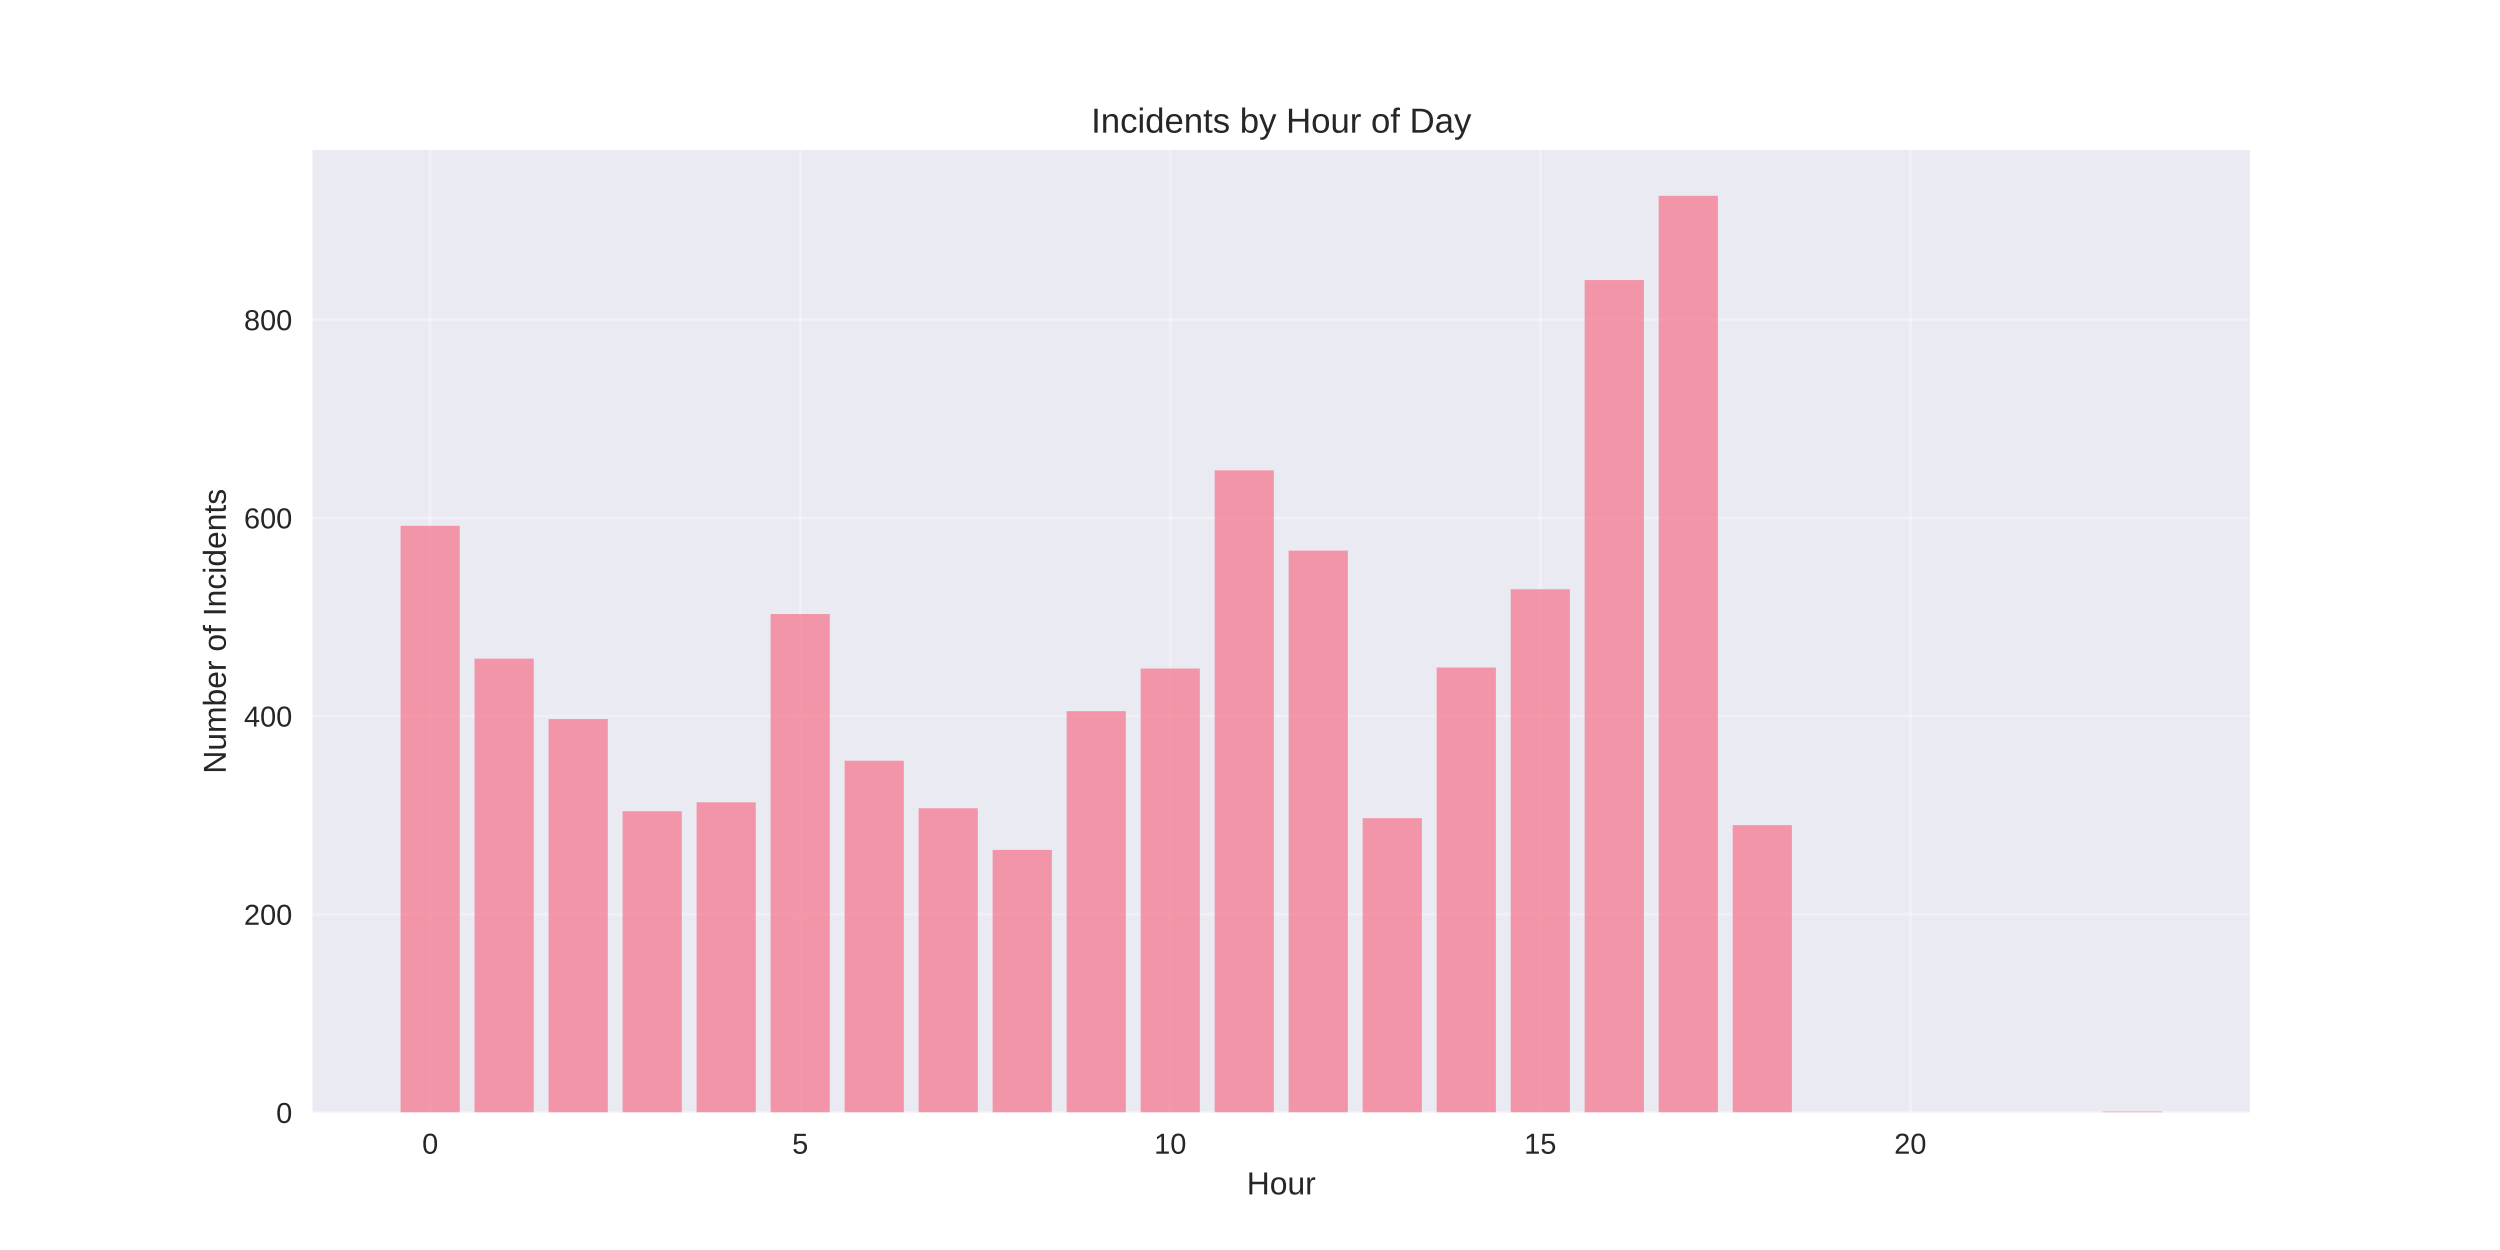
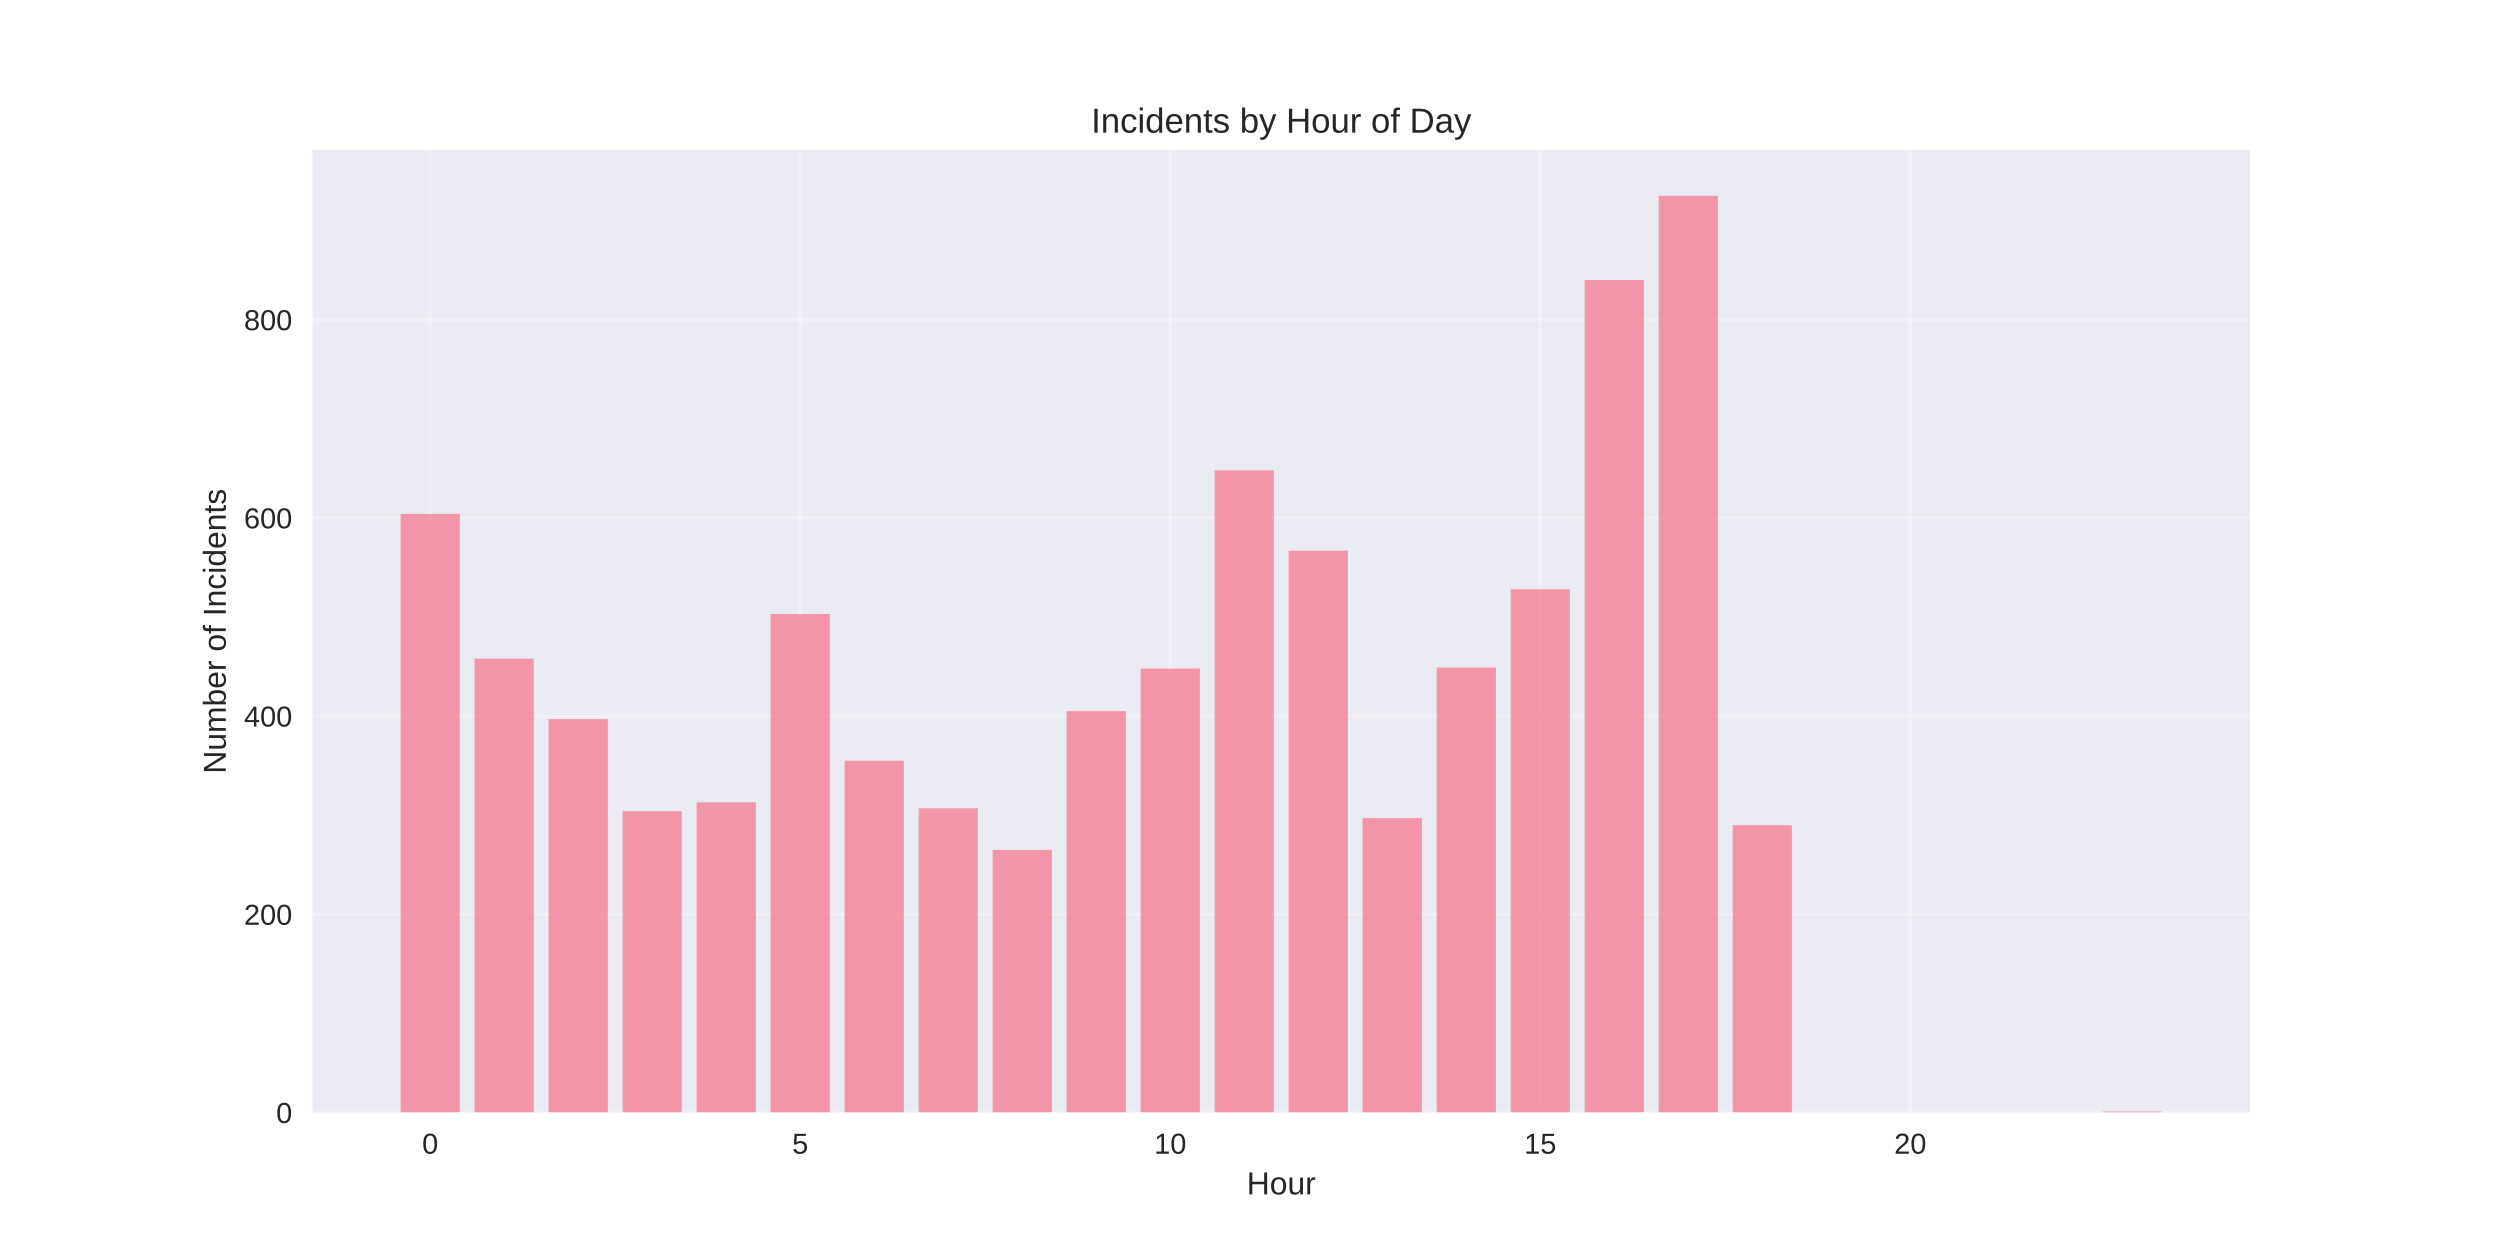
<svg xmlns="http://www.w3.org/2000/svg" width="864pt" height="432pt" viewBox="0 0 864 432" version="1.1">
  <defs>
    <style type="text/css">*{stroke-linejoin: round; stroke-linecap: butt}</style>
  </defs>
  <g id="figure_1">
    <g id="patch_1">
      <path d="M 0 432  L 864 432  L 864 0  L 0 0  z " style="fill: #ffffff" />
    </g>
    <g id="axes_1">
      <g id="patch_2">
        <path d="M 108 384.48  L 777.6 384.48  L 777.6 51.84  L 108 51.84  z " style="fill: #eaeaf2" />
      </g>
      <g id="matplotlib.axis_1">
        <g id="xtick_1">
          <g id="line2d_1">
-             <path d="M 148.667 384.48  L 148.667 51.84  " clip-path="url(#p8dc4f078aa)" style="fill: none; stroke: #ffffff; stroke-opacity: 0.3; stroke-linecap: round" />
+             <path d="M 148.667 384.48  L 148.667 51.84  " clip-path="url(#p3ccddbf047)" style="fill: none; stroke: #ffffff; stroke-opacity: 0.3; stroke-linecap: round" />
          </g>
          <g id="line2d_2" />
          <g id="text_1">
            <text style="fill: #262626; font: 10px 'Arial', 'Liberation Sans', 'DejaVu Sans', 'Bitstream Vera Sans', sans-serif; text-anchor: middle" x="148.667" y="398.727" transform="rotate(-0 148.6671 398.7269)">0</text>
          </g>
        </g>
        <g id="xtick_2">
          <g id="line2d_3">
-             <path d="M 276.551 384.48  L 276.551 51.84  " clip-path="url(#p8dc4f078aa)" style="fill: none; stroke: #ffffff; stroke-opacity: 0.3; stroke-linecap: round" />
+             <path d="M 276.551 384.48  L 276.551 51.84  " clip-path="url(#p3ccddbf047)" style="fill: none; stroke: #ffffff; stroke-opacity: 0.3; stroke-linecap: round" />
          </g>
          <g id="line2d_4" />
          <g id="text_2">
            <text style="fill: #262626; font: 10px 'Arial', 'Liberation Sans', 'DejaVu Sans', 'Bitstream Vera Sans', sans-serif; text-anchor: middle" x="276.551" y="398.727" transform="rotate(-0 276.551 398.7269)">5</text>
          </g>
        </g>
        <g id="xtick_3">
          <g id="line2d_5">
-             <path d="M 404.435 384.48  L 404.435 51.84  " clip-path="url(#p8dc4f078aa)" style="fill: none; stroke: #ffffff; stroke-opacity: 0.3; stroke-linecap: round" />
+             <path d="M 404.435 384.48  L 404.435 51.84  " clip-path="url(#p3ccddbf047)" style="fill: none; stroke: #ffffff; stroke-opacity: 0.3; stroke-linecap: round" />
          </g>
          <g id="line2d_6" />
          <g id="text_3">
            <text style="fill: #262626; font: 10px 'Arial', 'Liberation Sans', 'DejaVu Sans', 'Bitstream Vera Sans', sans-serif; text-anchor: middle" x="404.435" y="398.727" transform="rotate(-0 404.4348 398.7269)">10</text>
          </g>
        </g>
        <g id="xtick_4">
          <g id="line2d_7">
-             <path d="M 532.319 384.48  L 532.319 51.84  " clip-path="url(#p8dc4f078aa)" style="fill: none; stroke: #ffffff; stroke-opacity: 0.3; stroke-linecap: round" />
+             <path d="M 532.319 384.48  L 532.319 51.84  " clip-path="url(#p3ccddbf047)" style="fill: none; stroke: #ffffff; stroke-opacity: 0.3; stroke-linecap: round" />
          </g>
          <g id="line2d_8" />
          <g id="text_4">
            <text style="fill: #262626; font: 10px 'Arial', 'Liberation Sans', 'DejaVu Sans', 'Bitstream Vera Sans', sans-serif; text-anchor: middle" x="532.319" y="398.727" transform="rotate(-0 532.3187 398.7269)">15</text>
          </g>
        </g>
        <g id="xtick_5">
          <g id="line2d_9">
-             <path d="M 660.203 384.48  L 660.203 51.84  " clip-path="url(#p8dc4f078aa)" style="fill: none; stroke: #ffffff; stroke-opacity: 0.3; stroke-linecap: round" />
+             <path d="M 660.203 384.48  L 660.203 51.84  " clip-path="url(#p3ccddbf047)" style="fill: none; stroke: #ffffff; stroke-opacity: 0.3; stroke-linecap: round" />
          </g>
          <g id="line2d_10" />
          <g id="text_5">
            <text style="fill: #262626; font: 10px 'Arial', 'Liberation Sans', 'DejaVu Sans', 'Bitstream Vera Sans', sans-serif; text-anchor: middle" x="660.203" y="398.727" transform="rotate(-0 660.2026 398.7269)">20</text>
          </g>
        </g>
        <g id="text_6">
          <text style="fill: #262626; font: 11px 'Arial', 'Liberation Sans', 'DejaVu Sans', 'Bitstream Vera Sans', sans-serif; text-anchor: middle" x="442.8" y="412.773" transform="rotate(-0 442.8 412.7734)">Hour</text>
        </g>
      </g>
      <g id="matplotlib.axis_2">
        <g id="ytick_1">
          <g id="line2d_11">
-             <path d="M 108 384.48  L 777.6 384.48  " clip-path="url(#p8dc4f078aa)" style="fill: none; stroke: #ffffff; stroke-opacity: 0.3; stroke-linecap: round" />
+             <path d="M 108 384.48  L 777.6 384.48  " clip-path="url(#p3ccddbf047)" style="fill: none; stroke: #ffffff; stroke-opacity: 0.3; stroke-linecap: round" />
          </g>
          <g id="line2d_12" />
          <g id="text_7">
            <text style="fill: #262626; font: 10px 'Arial', 'Liberation Sans', 'DejaVu Sans', 'Bitstream Vera Sans', sans-serif; text-anchor: end" x="101" y="388.103" transform="rotate(-0 101 388.1034)">0</text>
          </g>
        </g>
        <g id="ytick_2">
          <g id="line2d_13">
-             <path d="M 108 315.983  L 777.6 315.983  " clip-path="url(#p8dc4f078aa)" style="fill: none; stroke: #ffffff; stroke-opacity: 0.3; stroke-linecap: round" />
+             <path d="M 108 315.983  L 777.6 315.983  " clip-path="url(#p3ccddbf047)" style="fill: none; stroke: #ffffff; stroke-opacity: 0.3; stroke-linecap: round" />
          </g>
          <g id="line2d_14" />
          <g id="text_8">
            <text style="fill: #262626; font: 10px 'Arial', 'Liberation Sans', 'DejaVu Sans', 'Bitstream Vera Sans', sans-serif; text-anchor: end" x="101" y="319.606" transform="rotate(-0 101 319.6061)">200</text>
          </g>
        </g>
        <g id="ytick_3">
          <g id="line2d_15">
-             <path d="M 108 247.485  L 777.6 247.485  " clip-path="url(#p8dc4f078aa)" style="fill: none; stroke: #ffffff; stroke-opacity: 0.3; stroke-linecap: round" />
+             <path d="M 108 247.485  L 777.6 247.485  " clip-path="url(#p3ccddbf047)" style="fill: none; stroke: #ffffff; stroke-opacity: 0.3; stroke-linecap: round" />
          </g>
          <g id="line2d_16" />
          <g id="text_9">
            <text style="fill: #262626; font: 10px 'Arial', 'Liberation Sans', 'DejaVu Sans', 'Bitstream Vera Sans', sans-serif; text-anchor: end" x="101" y="251.109" transform="rotate(-0 101 251.1088)">400</text>
          </g>
        </g>
        <g id="ytick_4">
          <g id="line2d_17">
-             <path d="M 108 178.988  L 777.6 178.988  " clip-path="url(#p8dc4f078aa)" style="fill: none; stroke: #ffffff; stroke-opacity: 0.3; stroke-linecap: round" />
+             <path d="M 108 178.988  L 777.6 178.988  " clip-path="url(#p3ccddbf047)" style="fill: none; stroke: #ffffff; stroke-opacity: 0.3; stroke-linecap: round" />
          </g>
          <g id="line2d_18" />
          <g id="text_10">
            <text style="fill: #262626; font: 10px 'Arial', 'Liberation Sans', 'DejaVu Sans', 'Bitstream Vera Sans', sans-serif; text-anchor: end" x="101" y="182.612" transform="rotate(-0 101 182.6115)">600</text>
          </g>
        </g>
        <g id="ytick_5">
          <g id="line2d_19">
-             <path d="M 108 110.491  L 777.6 110.491  " clip-path="url(#p8dc4f078aa)" style="fill: none; stroke: #ffffff; stroke-opacity: 0.3; stroke-linecap: round" />
+             <path d="M 108 110.491  L 777.6 110.491  " clip-path="url(#p3ccddbf047)" style="fill: none; stroke: #ffffff; stroke-opacity: 0.3; stroke-linecap: round" />
          </g>
          <g id="line2d_20" />
          <g id="text_11">
            <text style="fill: #262626; font: 10px 'Arial', 'Liberation Sans', 'DejaVu Sans', 'Bitstream Vera Sans', sans-serif; text-anchor: end" x="101" y="114.114" transform="rotate(-0 101 114.1142)">800</text>
          </g>
        </g>
        <g id="text_12">
          <text style="fill: #262626; font: 11px 'Arial', 'Liberation Sans', 'DejaVu Sans', 'Bitstream Vera Sans', sans-serif; text-anchor: middle" x="78.035" y="218.16" transform="rotate(-90 78.03469 218.16)">Number of Incidents</text>
        </g>
      </g>
      <g id="patch_3">
-         <path d="M 138.436 384.48  L 158.898 384.48  L 158.898 181.728  L 138.436 181.728  z " clip-path="url(#p8dc4f078aa)" style="fill: #f77189; opacity: 0.7" />
+         <path d="M 138.436 384.48  L 158.898 384.48  L 158.898 177.618  L 138.436 177.618  z " clip-path="url(#p3ccddbf047)" style="fill: #f77189; opacity: 0.7" />
      </g>
      <g id="patch_4">
-         <path d="M 164.013 384.48  L 184.475 384.48  L 184.475 227.621  L 164.013 227.621  z " clip-path="url(#p8dc4f078aa)" style="fill: #f77189; opacity: 0.7" />
+         <path d="M 164.013 384.48  L 184.475 384.48  L 184.475 227.621  L 164.013 227.621  z " clip-path="url(#p3ccddbf047)" style="fill: #f77189; opacity: 0.7" />
      </g>
      <g id="patch_5">
-         <path d="M 189.59 384.48  L 210.051 384.48  L 210.051 248.513  L 189.59 248.513  z " clip-path="url(#p8dc4f078aa)" style="fill: #f77189; opacity: 0.7" />
+         <path d="M 189.59 384.48  L 210.051 384.48  L 210.051 248.513  L 189.59 248.513  z " clip-path="url(#p3ccddbf047)" style="fill: #f77189; opacity: 0.7" />
      </g>
      <g id="patch_6">
-         <path d="M 215.167 384.48  L 235.628 384.48  L 235.628 280.364  L 215.167 280.364  z " clip-path="url(#p8dc4f078aa)" style="fill: #f77189; opacity: 0.7" />
+         <path d="M 215.167 384.48  L 235.628 384.48  L 235.628 280.364  L 215.167 280.364  z " clip-path="url(#p3ccddbf047)" style="fill: #f77189; opacity: 0.7" />
      </g>
      <g id="patch_7">
-         <path d="M 240.743 384.48  L 261.205 384.48  L 261.205 277.282  L 240.743 277.282  z " clip-path="url(#p8dc4f078aa)" style="fill: #f77189; opacity: 0.7" />
+         <path d="M 240.743 384.48  L 261.205 384.48  L 261.205 277.282  L 240.743 277.282  z " clip-path="url(#p3ccddbf047)" style="fill: #f77189; opacity: 0.7" />
      </g>
      <g id="patch_8">
-         <path d="M 266.32 384.48  L 286.782 384.48  L 286.782 212.209  L 266.32 212.209  z " clip-path="url(#p8dc4f078aa)" style="fill: #f77189; opacity: 0.7" />
+         <path d="M 266.32 384.48  L 286.782 384.48  L 286.782 212.209  L 266.32 212.209  z " clip-path="url(#p3ccddbf047)" style="fill: #f77189; opacity: 0.7" />
      </g>
      <g id="patch_9">
-         <path d="M 291.897 384.48  L 312.358 384.48  L 312.358 262.897  L 291.897 262.897  z " clip-path="url(#p8dc4f078aa)" style="fill: #f77189; opacity: 0.7" />
+         <path d="M 291.897 384.48  L 312.358 384.48  L 312.358 262.897  L 291.897 262.897  z " clip-path="url(#p3ccddbf047)" style="fill: #f77189; opacity: 0.7" />
      </g>
      <g id="patch_10">
-         <path d="M 317.474 384.48  L 337.935 384.48  L 337.935 279.337  L 317.474 279.337  z " clip-path="url(#p8dc4f078aa)" style="fill: #f77189; opacity: 0.7" />
+         <path d="M 317.474 384.48  L 337.935 384.48  L 337.935 279.337  L 317.474 279.337  z " clip-path="url(#p3ccddbf047)" style="fill: #f77189; opacity: 0.7" />
      </g>
      <g id="patch_11">
-         <path d="M 343.051 384.48  L 363.512 384.48  L 363.512 293.721  L 343.051 293.721  z " clip-path="url(#p8dc4f078aa)" style="fill: #f77189; opacity: 0.7" />
+         <path d="M 343.051 384.48  L 363.512 384.48  L 363.512 293.721  L 343.051 293.721  z " clip-path="url(#p3ccddbf047)" style="fill: #f77189; opacity: 0.7" />
      </g>
      <g id="patch_12">
-         <path d="M 368.627 384.48  L 389.089 384.48  L 389.089 245.773  L 368.627 245.773  z " clip-path="url(#p8dc4f078aa)" style="fill: #f77189; opacity: 0.7" />
+         <path d="M 368.627 384.48  L 389.089 384.48  L 389.089 245.773  L 368.627 245.773  z " clip-path="url(#p3ccddbf047)" style="fill: #f77189; opacity: 0.7" />
      </g>
      <g id="patch_13">
-         <path d="M 394.204 384.48  L 414.666 384.48  L 414.666 231.046  L 394.204 231.046  z " clip-path="url(#p8dc4f078aa)" style="fill: #f77189; opacity: 0.7" />
+         <path d="M 394.204 384.48  L 414.666 384.48  L 414.666 231.046  L 394.204 231.046  z " clip-path="url(#p3ccddbf047)" style="fill: #f77189; opacity: 0.7" />
      </g>
      <g id="patch_14">
-         <path d="M 419.781 384.48  L 440.242 384.48  L 440.242 162.549  L 419.781 162.549  z " clip-path="url(#p8dc4f078aa)" style="fill: #f77189; opacity: 0.7" />
+         <path d="M 419.781 384.48  L 440.242 384.48  L 440.242 162.549  L 419.781 162.549  z " clip-path="url(#p3ccddbf047)" style="fill: #f77189; opacity: 0.7" />
      </g>
      <g id="patch_15">
-         <path d="M 445.358 384.48  L 465.819 384.48  L 465.819 190.29  L 445.358 190.29  z " clip-path="url(#p8dc4f078aa)" style="fill: #f77189; opacity: 0.7" />
+         <path d="M 445.358 384.48  L 465.819 384.48  L 465.819 190.29  L 445.358 190.29  z " clip-path="url(#p3ccddbf047)" style="fill: #f77189; opacity: 0.7" />
      </g>
      <g id="patch_16">
-         <path d="M 470.934 384.48  L 491.396 384.48  L 491.396 282.762  L 470.934 282.762  z " clip-path="url(#p8dc4f078aa)" style="fill: #f77189; opacity: 0.7" />
+         <path d="M 470.934 384.48  L 491.396 384.48  L 491.396 282.762  L 470.934 282.762  z " clip-path="url(#p3ccddbf047)" style="fill: #f77189; opacity: 0.7" />
      </g>
      <g id="patch_17">
-         <path d="M 496.511 384.48  L 516.973 384.48  L 516.973 230.704  L 496.511 230.704  z " clip-path="url(#p8dc4f078aa)" style="fill: #f77189; opacity: 0.7" />
+         <path d="M 496.511 384.48  L 516.973 384.48  L 516.973 230.704  L 496.511 230.704  z " clip-path="url(#p3ccddbf047)" style="fill: #f77189; opacity: 0.7" />
      </g>
      <g id="patch_18">
-         <path d="M 522.088 384.48  L 542.549 384.48  L 542.549 203.647  L 522.088 203.647  z " clip-path="url(#p8dc4f078aa)" style="fill: #f77189; opacity: 0.7" />
+         <path d="M 522.088 384.48  L 542.549 384.48  L 542.549 203.647  L 522.088 203.647  z " clip-path="url(#p3ccddbf047)" style="fill: #f77189; opacity: 0.7" />
      </g>
      <g id="patch_19">
-         <path d="M 547.665 384.48  L 568.126 384.48  L 568.126 96.791  L 547.665 96.791  z " clip-path="url(#p8dc4f078aa)" style="fill: #f77189; opacity: 0.7" />
+         <path d="M 547.665 384.48  L 568.126 384.48  L 568.126 96.791  L 547.665 96.791  z " clip-path="url(#p3ccddbf047)" style="fill: #f77189; opacity: 0.7" />
      </g>
      <g id="patch_20">
-         <path d="M 573.242 384.48  L 593.703 384.48  L 593.703 67.68  L 573.242 67.68  z " clip-path="url(#p8dc4f078aa)" style="fill: #f77189; opacity: 0.7" />
+         <path d="M 573.242 384.48  L 593.703 384.48  L 593.703 67.68  L 573.242 67.68  z " clip-path="url(#p3ccddbf047)" style="fill: #f77189; opacity: 0.7" />
      </g>
      <g id="patch_21">
-         <path d="M 598.818 384.48  L 619.28 384.48  L 619.28 285.159  L 598.818 285.159  z " clip-path="url(#p8dc4f078aa)" style="fill: #f77189; opacity: 0.7" />
+         <path d="M 598.818 384.48  L 619.28 384.48  L 619.28 285.159  L 598.818 285.159  z " clip-path="url(#p3ccddbf047)" style="fill: #f77189; opacity: 0.7" />
      </g>
      <g id="patch_22">
-         <path d="M 726.702 384.48  L 747.164 384.48  L 747.164 384.138  L 726.702 384.138  z " clip-path="url(#p8dc4f078aa)" style="fill: #f77189; opacity: 0.7" />
+         <path d="M 726.702 384.48  L 747.164 384.48  L 747.164 384.138  L 726.702 384.138  z " clip-path="url(#p3ccddbf047)" style="fill: #f77189; opacity: 0.7" />
      </g>
      <g id="patch_23">
        <path d="M 108 384.48  L 108 51.84  " style="fill: none" />
      </g>
      <g id="patch_24">
        <path d="M 777.6 384.48  L 777.6 51.84  " style="fill: none" />
      </g>
      <g id="patch_25">
        <path d="M 108 384.48  L 777.6 384.48  " style="fill: none" />
      </g>
      <g id="patch_26">
        <path d="M 108 51.84  L 777.6 51.84  " style="fill: none" />
      </g>
      <g id="text_13">
        <text style="fill: #262626; font: 12px 'Arial', 'Liberation Sans', 'DejaVu Sans', 'Bitstream Vera Sans', sans-serif; text-anchor: middle" x="442.8" y="45.84" transform="rotate(-0 442.8 45.84)">Incidents by Hour of Day</text>
      </g>
    </g>
  </g>
  <defs>
-     <clipPath id="p8dc4f078aa">
+     <clipPath id="p3ccddbf047">
      <rect x="108" y="51.84" width="669.6" height="332.64" />
    </clipPath>
  </defs>
</svg>
